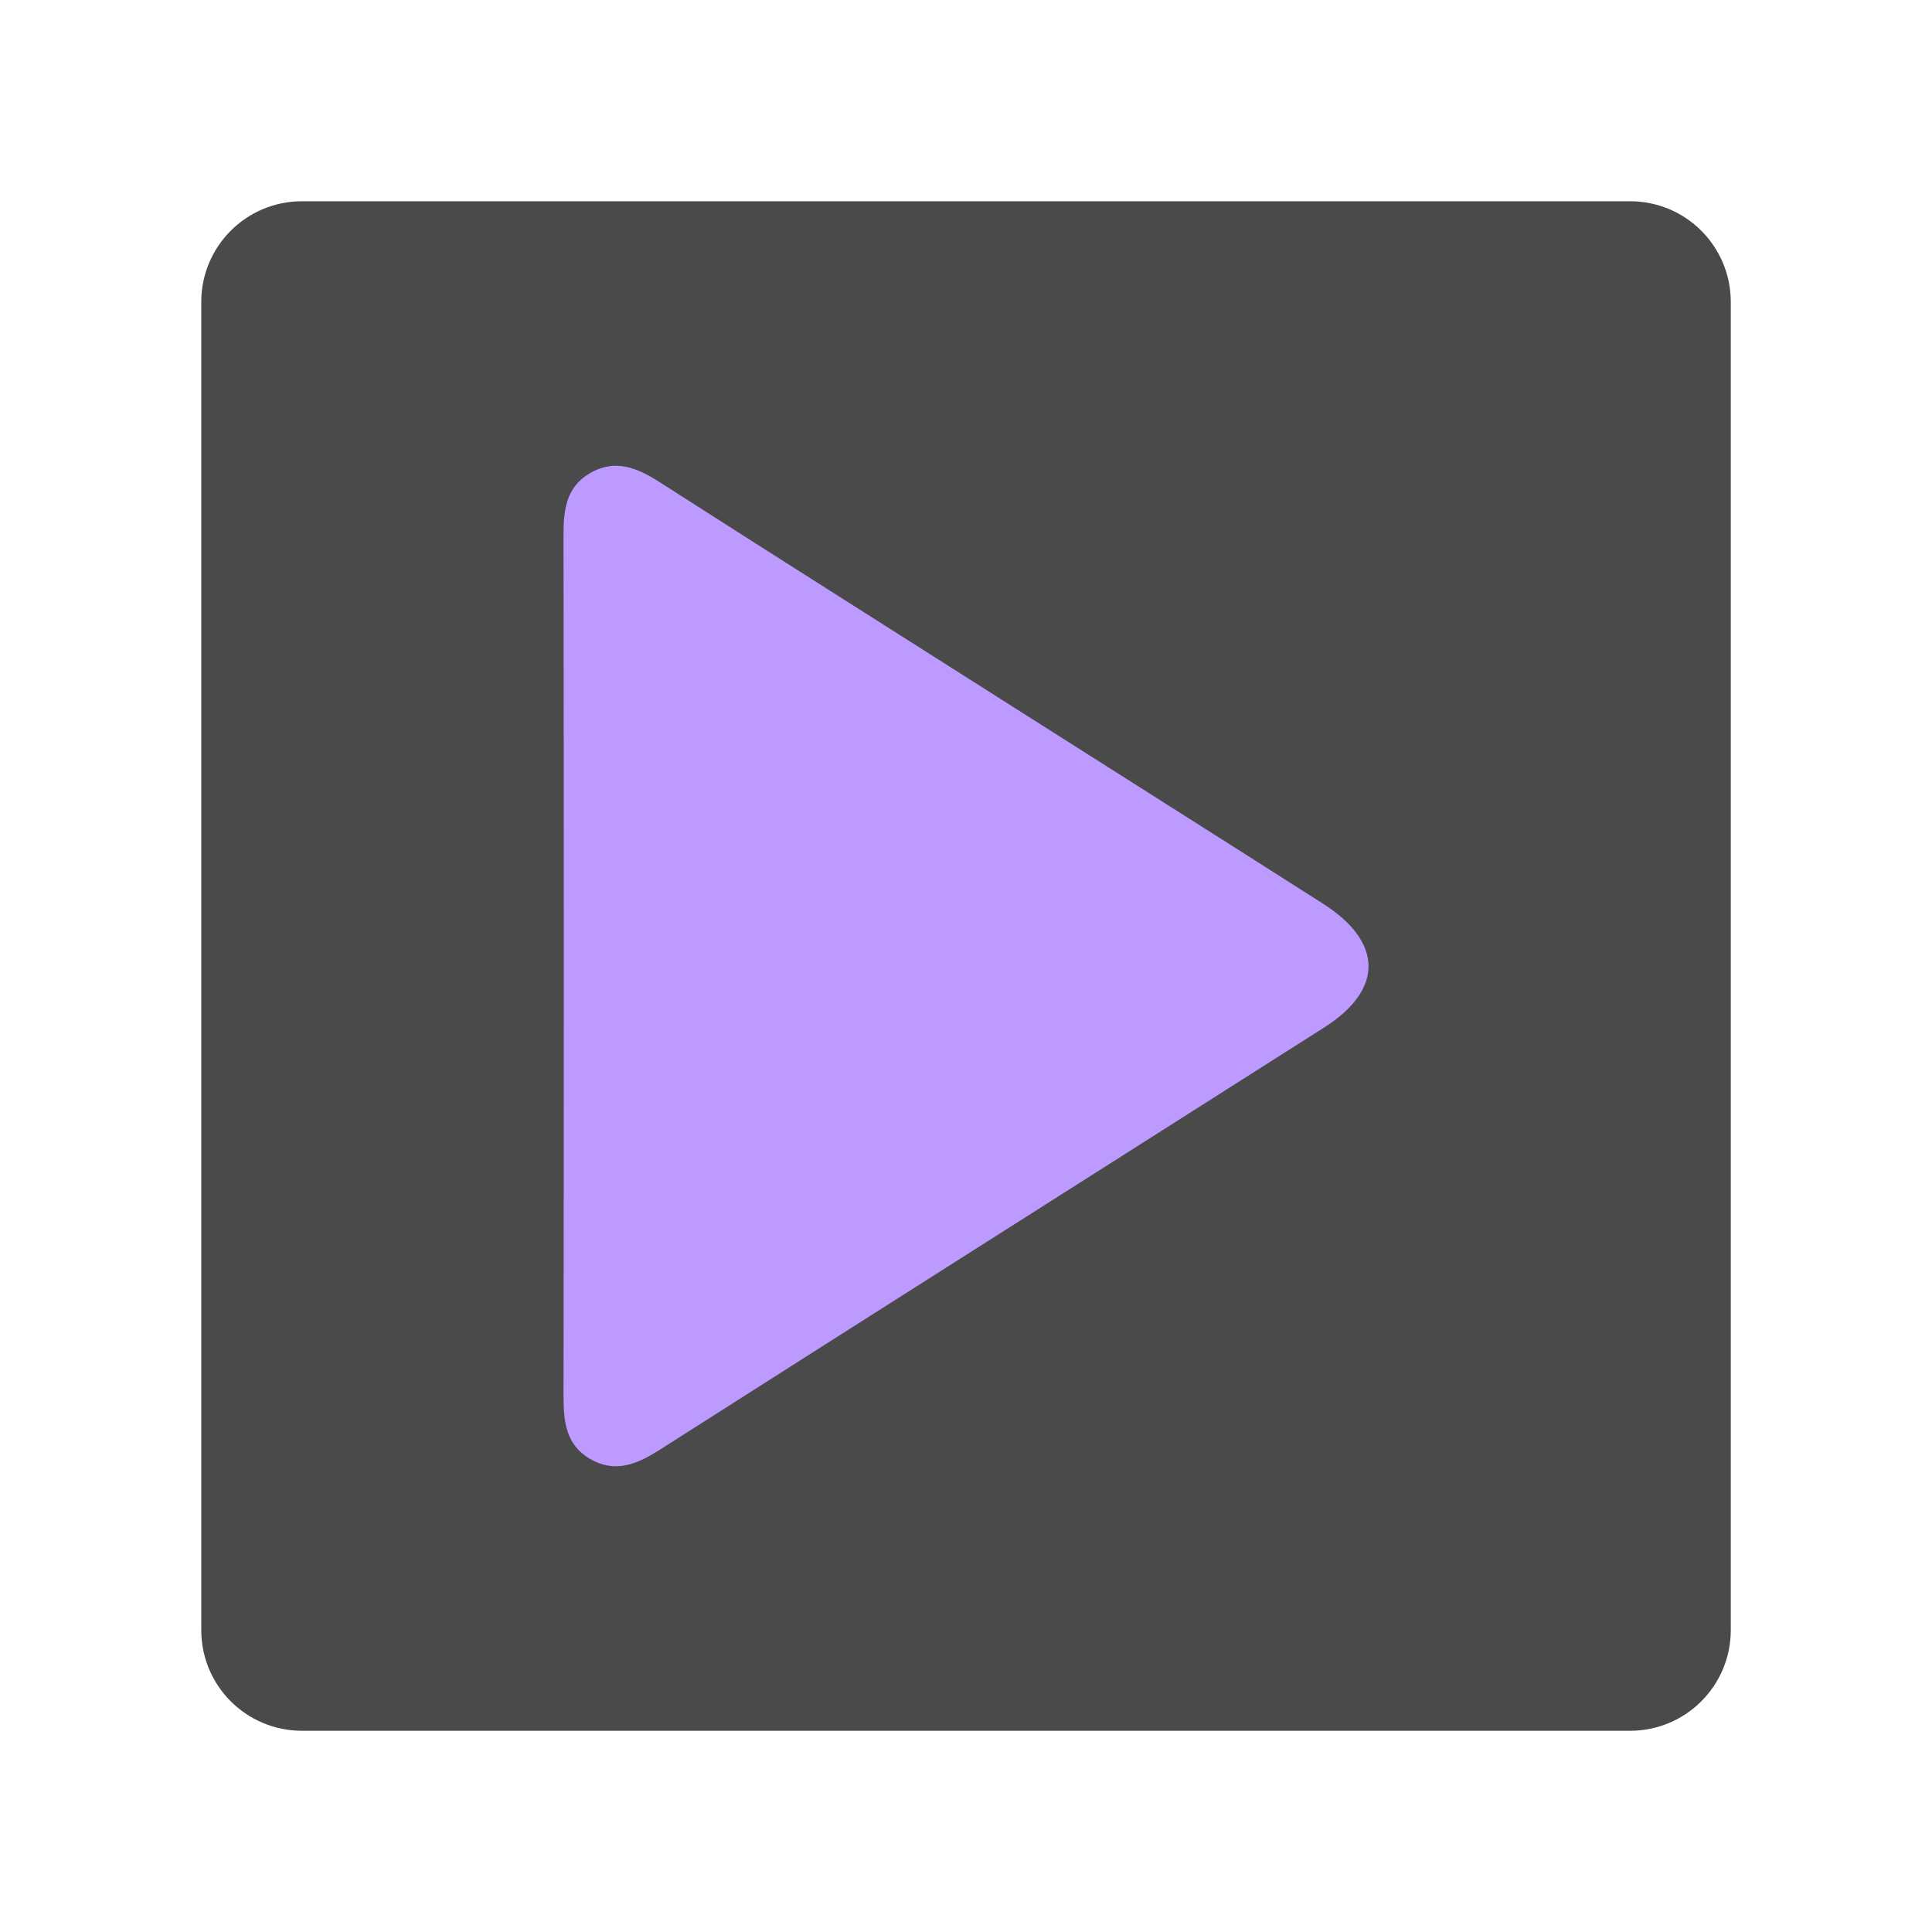
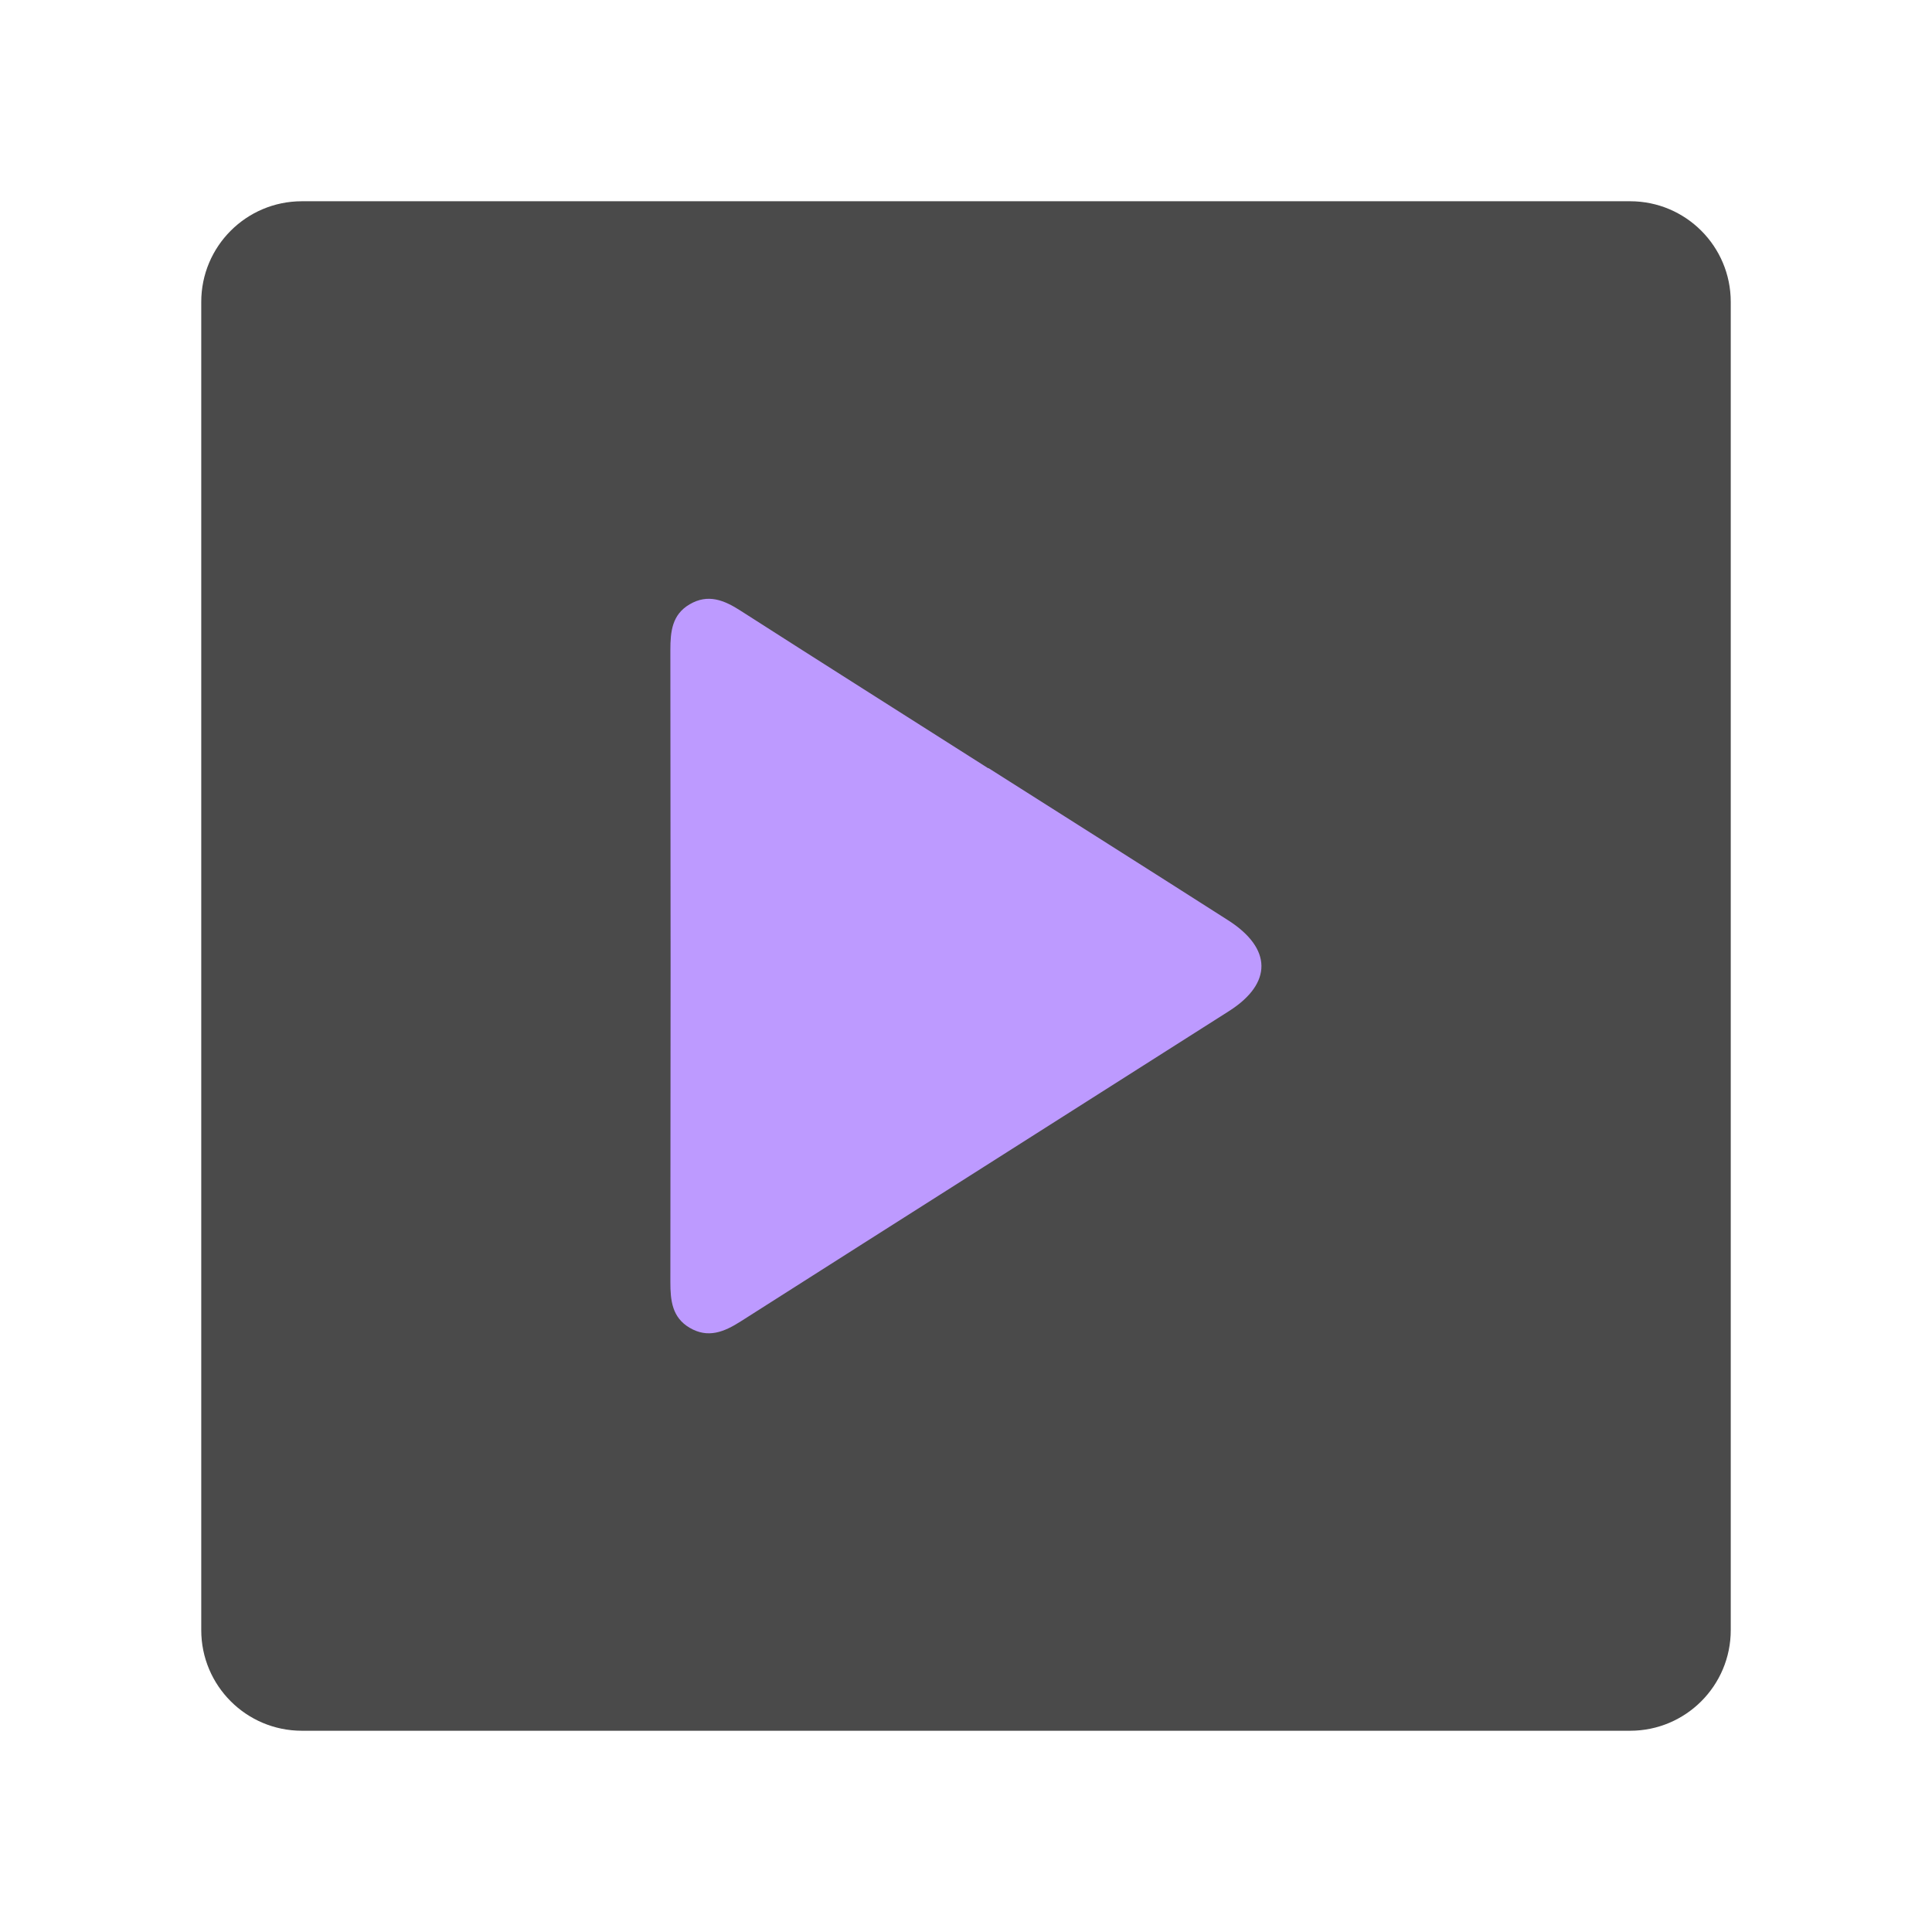
- <svg xmlns="http://www.w3.org/2000/svg" width="192" height="192" viewBox="0 0 50.8 50.8" version="1.1" id="svg5" xml:space="preserve">
-   <defs id="defs2" />
-   <g id="layer1">
-     <rect style="fill:#4a4a4a;stroke-width:0.229" id="rect234" width="40.217" height="40.217" x="5.292" y="5.292" rx="2.646" ry="2.646" />
-     <path fill="#e5b3ec" opacity="1" stroke="none" d="m 26.205,18.313 c 2.895,1.839 5.743,3.638 8.582,5.448 1.582,1.009 1.597,2.259 0.035,3.253 -5.828,3.707 -11.663,7.402 -17.487,11.114 -0.593,0.378 -1.172,0.617 -1.831,0.226 -0.625,-0.37 -0.687,-0.978 -0.687,-1.64 0.01,-7.544 0.01,-15.088 -3.42e-4,-22.632 -8.43e-4,-0.662 0.062,-1.269 0.69,-1.637 0.66,-0.388 1.239,-0.15 1.832,0.229 2.931,1.879 5.876,3.738 8.867,5.639 z" id="path1480" style="fill:#bd9aff;stroke-width:0.172" />
+ <svg xmlns="http://www.w3.org/2000/svg" id="a" viewBox="0 0 192 192">
+   <g id="b">
+     <g id="c">
+       <g id="d">
+         <rect id="e" x="20" y="20" width="152" height="152" rx="10" ry="10" style="fill:#4a4a4a;" />
+         <path id="f" d="M98.23,76.33c8.03,5.1,15.94,10.09,23.81,15.12,4.39,2.8,4.43,6.27.1,9.03-16.17,10.29-32.36,20.54-48.53,30.84-1.65,1.05-3.25,1.71-5.08.63-1.74-1.03-1.91-2.71-1.91-4.55.03-20.93.03-41.87,0-62.8,0-1.84.17-3.52,1.91-4.54,1.83-1.08,3.44-.42,5.08.64,8.13,5.21,16.3,10.37,24.6,15.65h0Z" style="fill:#bd9aff;" />
+       </g>
+     </g>
  </g>
</svg>
